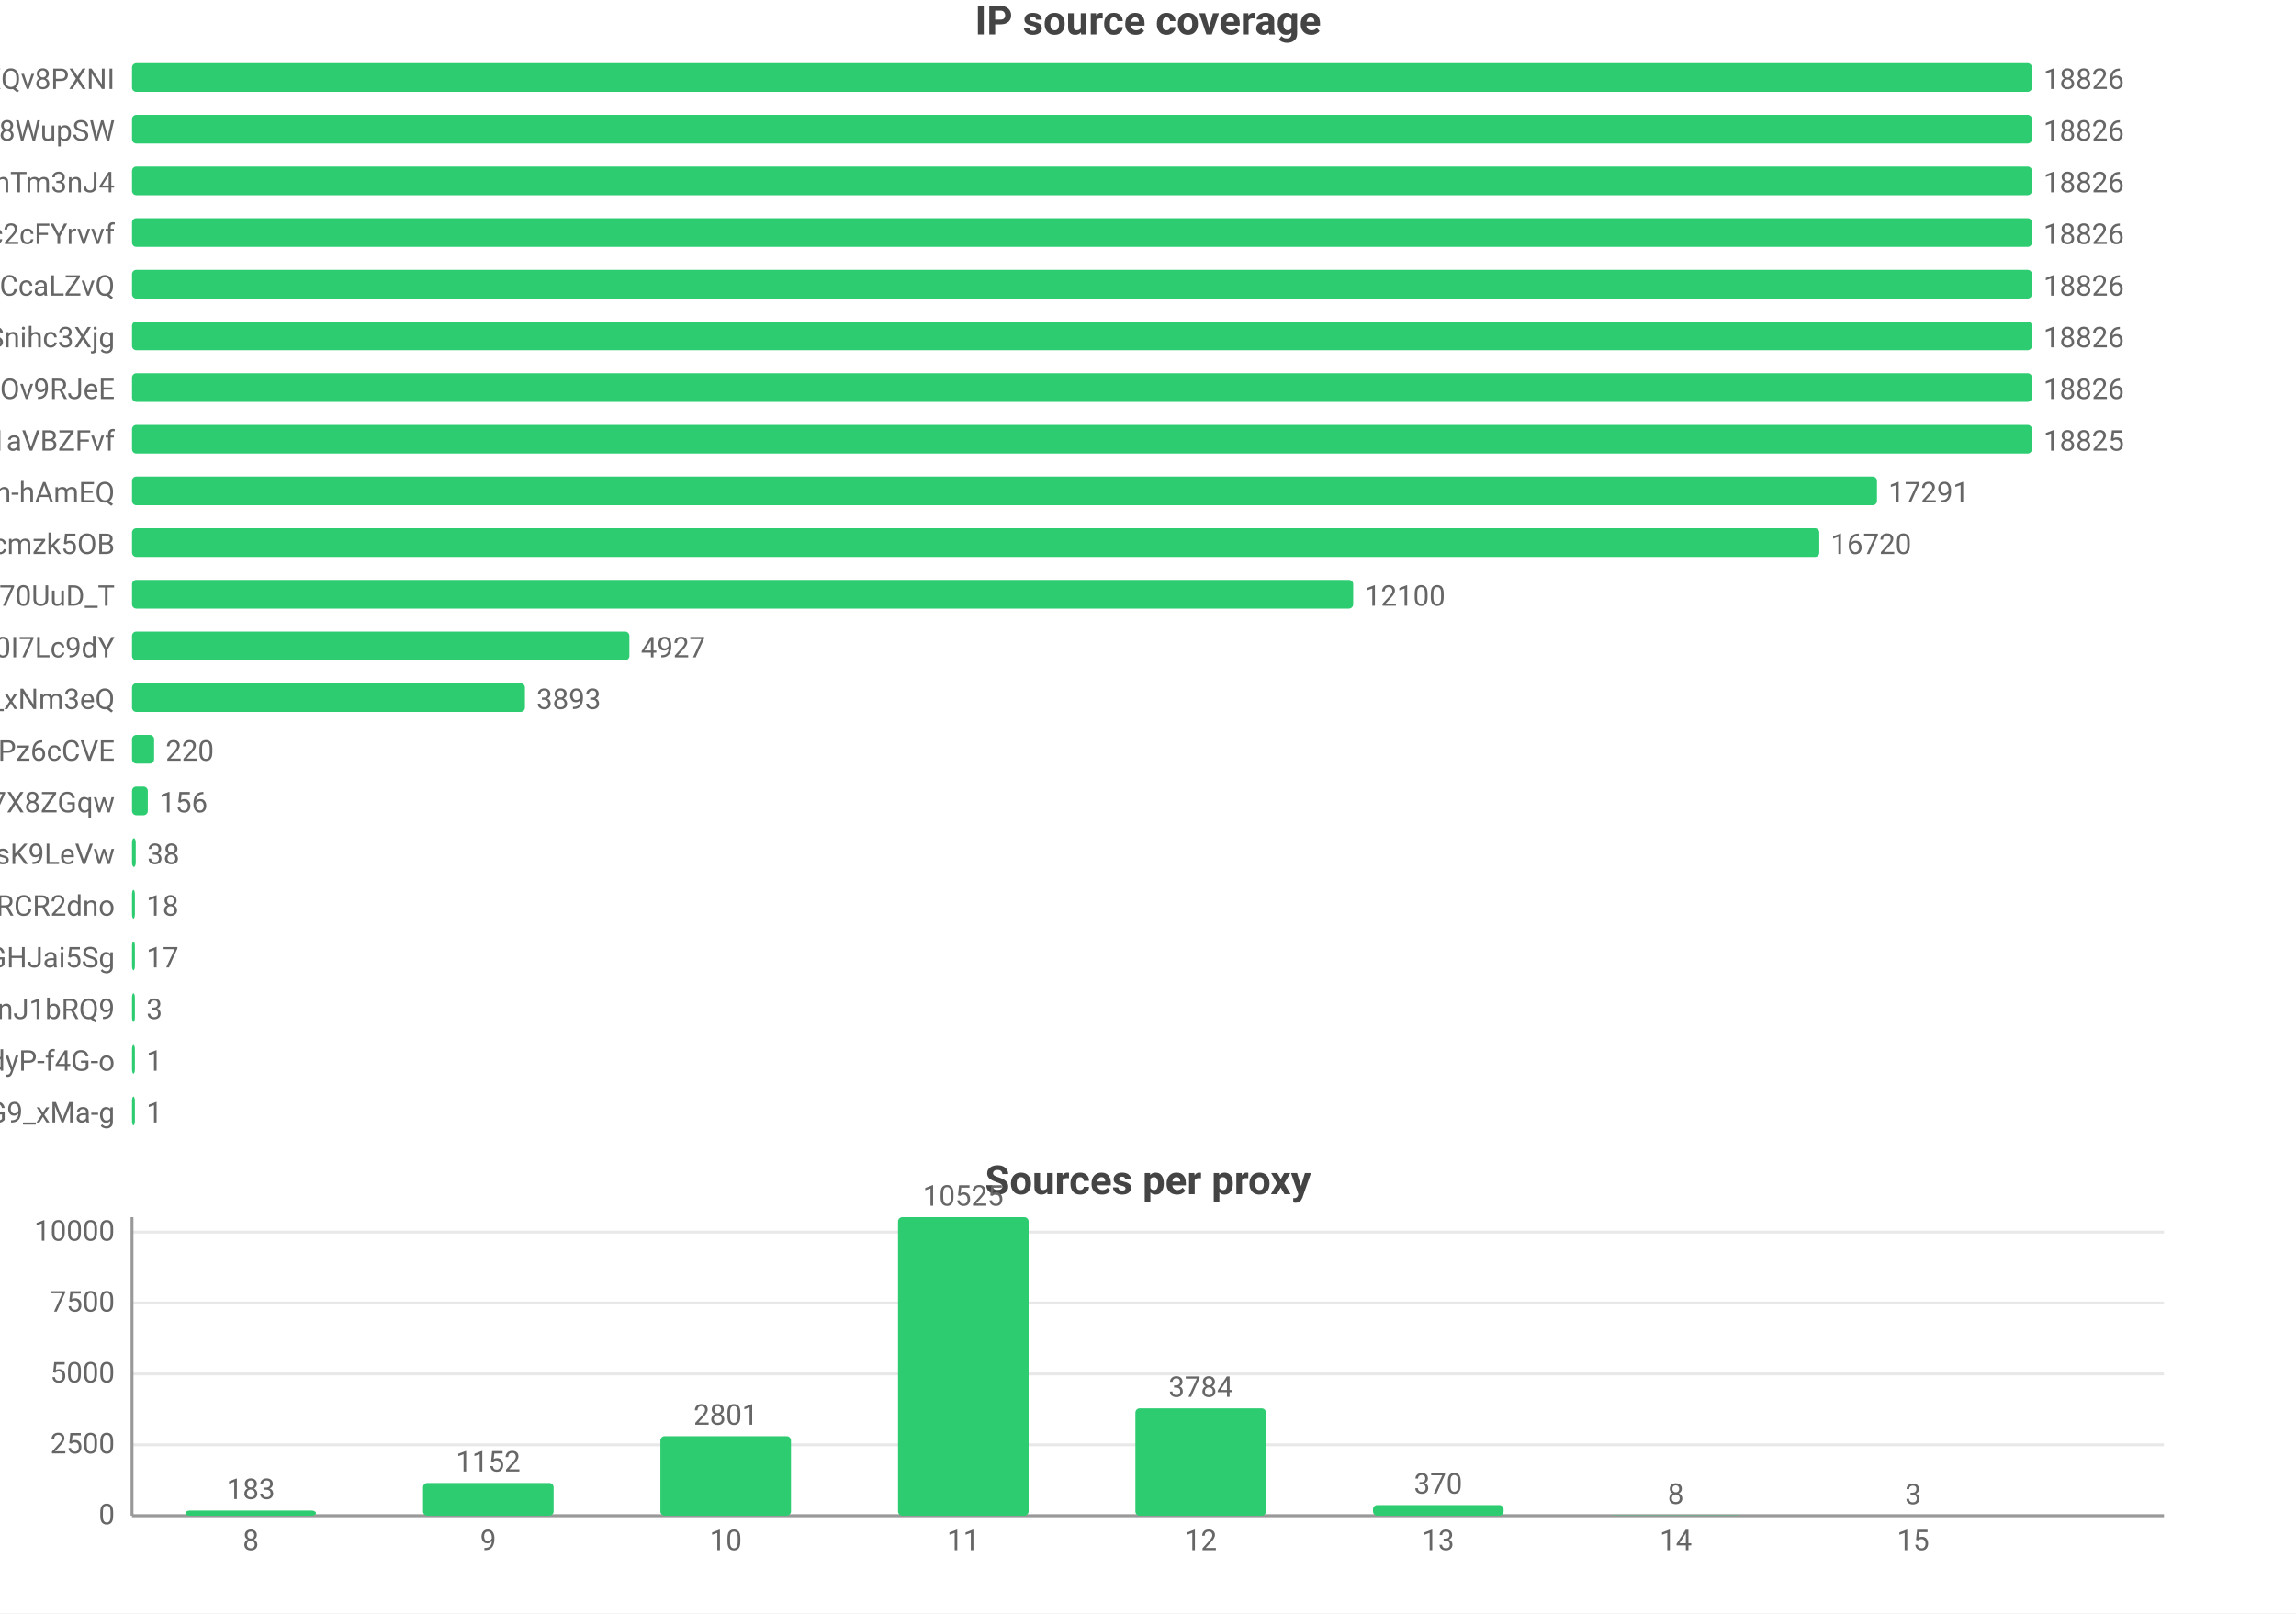
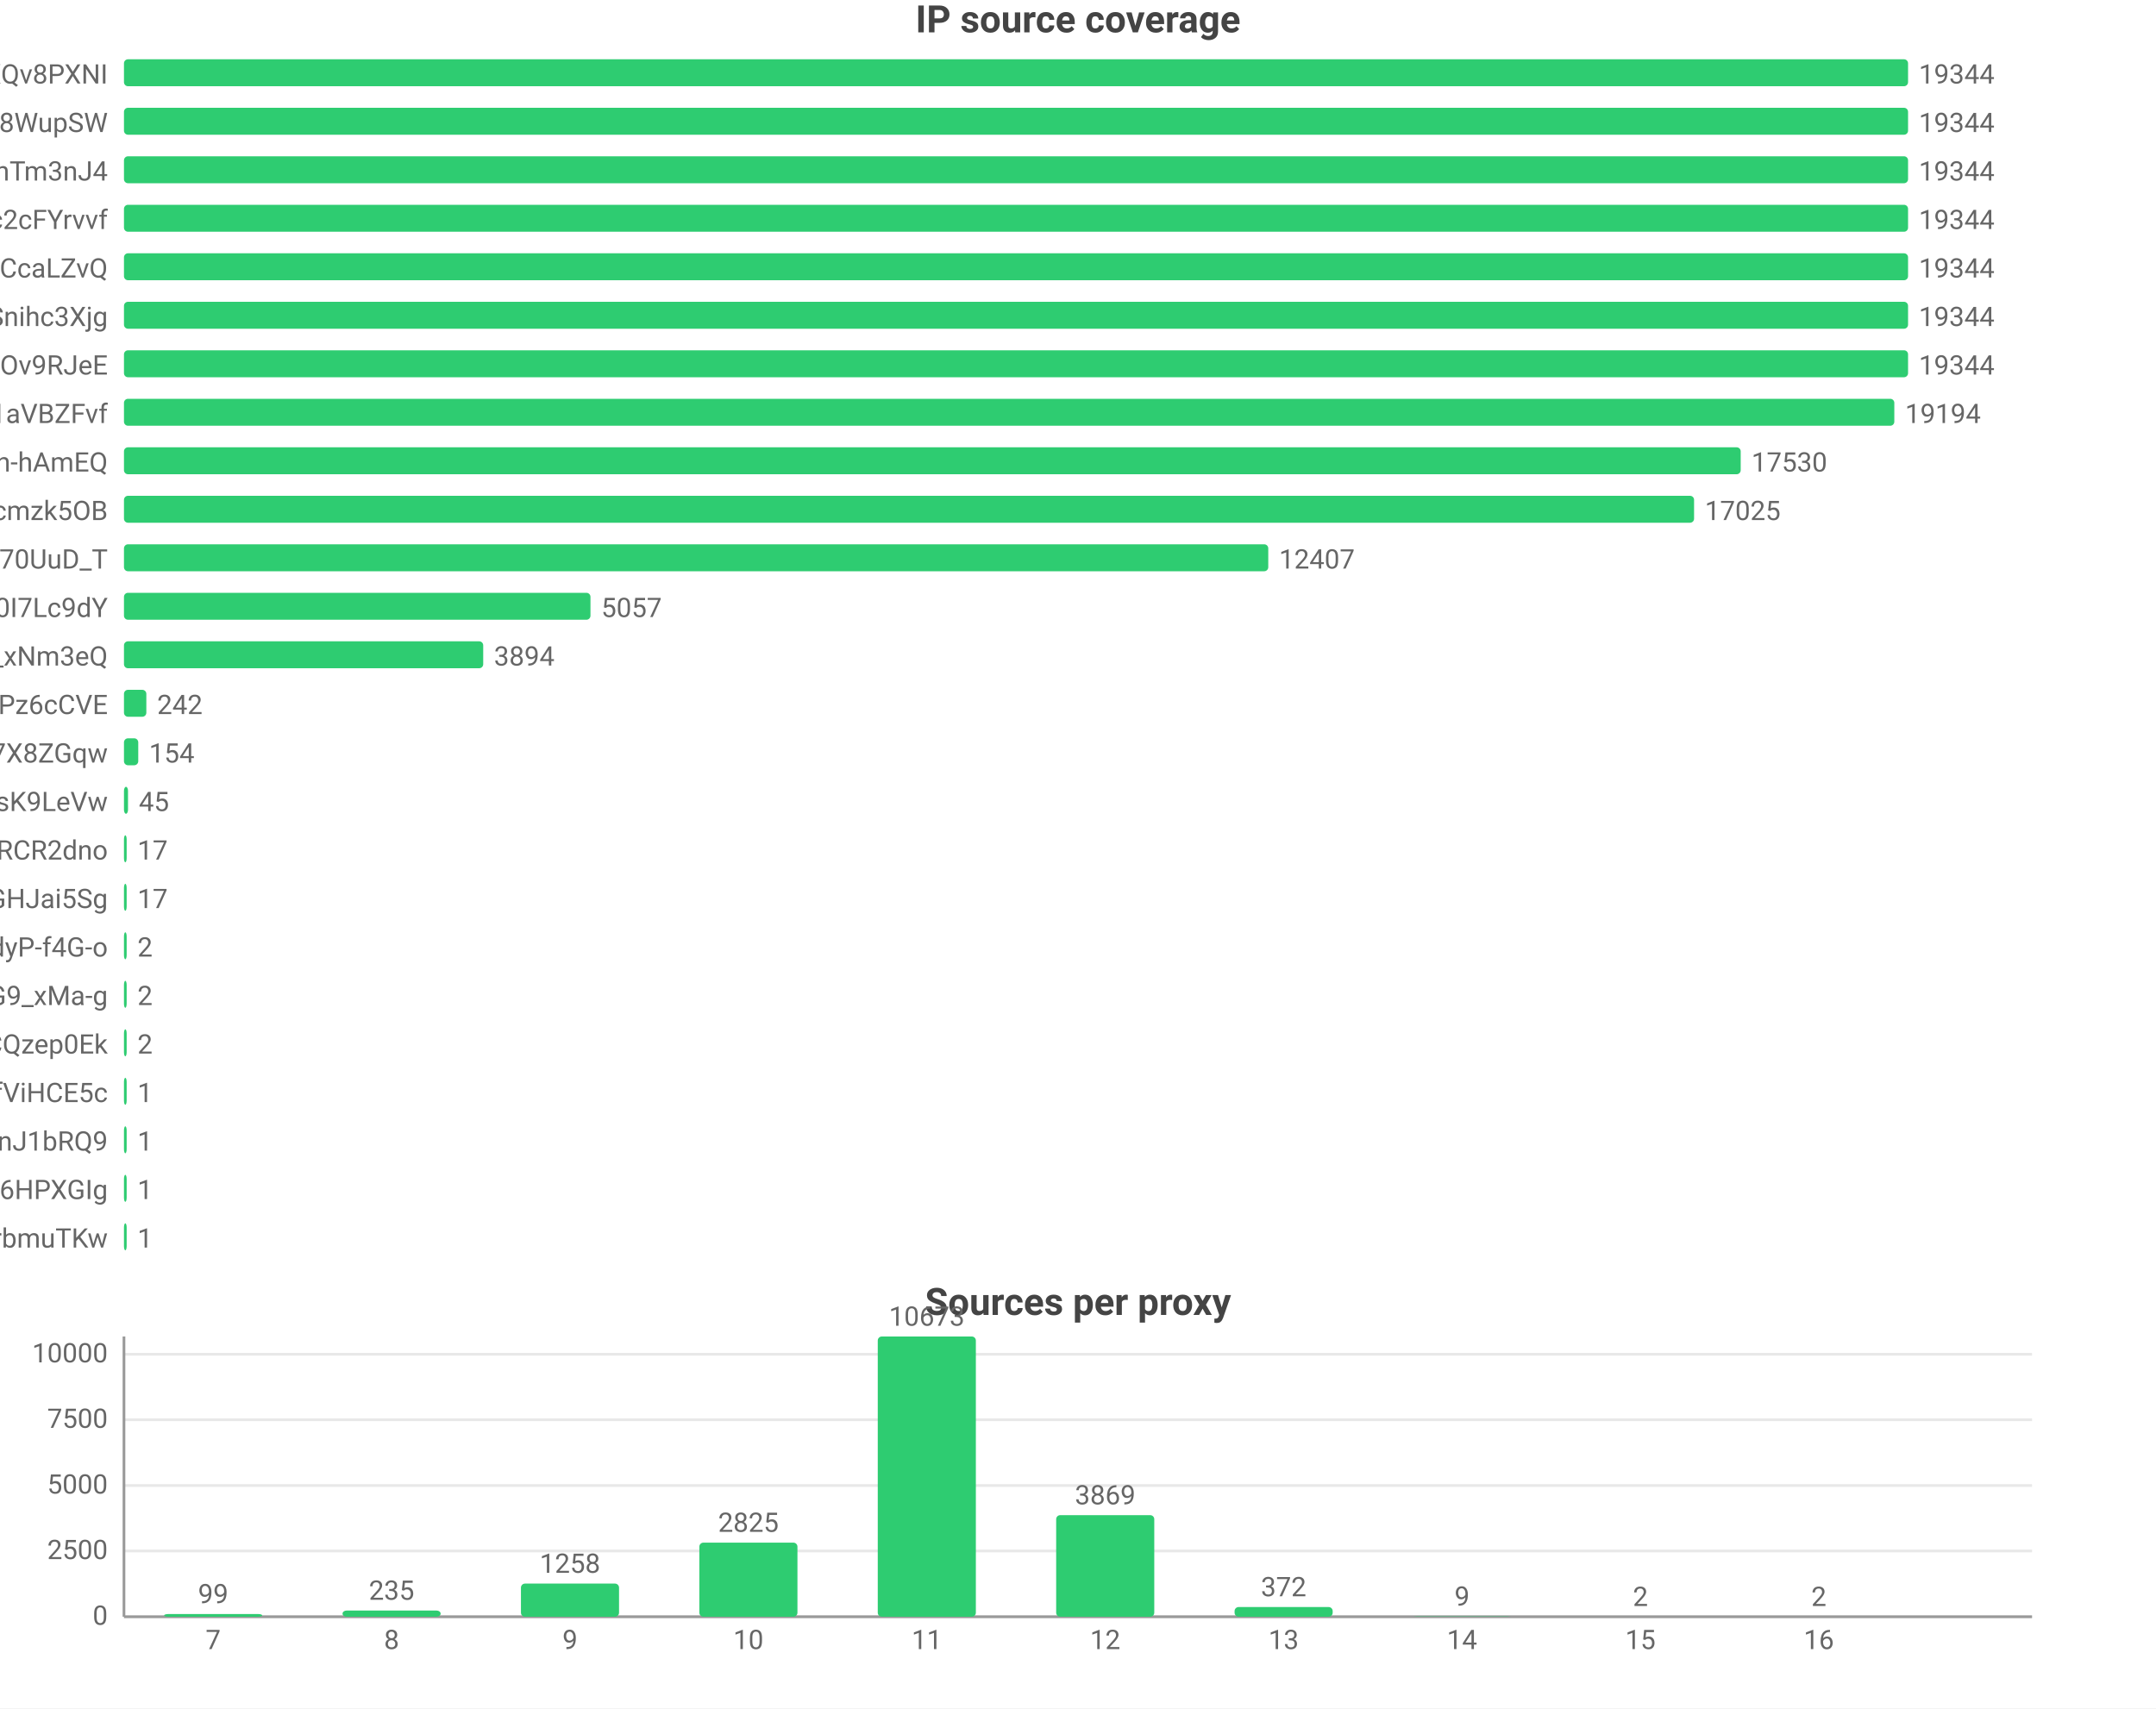
- <svg xmlns="http://www.w3.org/2000/svg" width="800" height="562" viewBox="0 0 800 562">
-   <rect width="800" height="562" fill="#ffffff" />
+ <svg xmlns="http://www.w3.org/2000/svg" width="800" height="634" viewBox="0 0 800 634">
+   <rect width="800" height="634" fill="#ffffff" />
  <style>text{font-family:system-ui,-apple-system,'Segoe UI',Roboto,'PingFang SC','Microsoft YaHei','Noto Sans CJK SC',sans-serif}.g{stroke:#e8e8e8;stroke-width:1}.a{stroke:#999;stroke-width:1}.t{font-size:10px;fill:#666}.m{font-size:10px;text-anchor:middle;fill:#666}.e{font-size:10px;text-anchor:end;fill:#666}.l{font-size:11px;fill:#333}.tt{font-size:14px;font-weight:600;text-anchor:middle;fill:#444}.em{font-size:13px;text-anchor:middle;fill:#999}</style>
  <text class="tt" x="400.0" y="12">IP source coverage</text>
  <text class="e" x="40" y="31">rsrc_YmwQdEYueobUJ7o0R-mXQv8PXNI</text>
  <rect x="46" y="22" width="662" height="10" fill="#2ecc71" rx="1.5" />
-   <text class="t" x="712" y="31">18826</text>
+   <text class="t" x="712" y="31">19344</text>
  <text class="e" x="40" y="49">rsrc_Kf72a5Rnsi5l_-kq8f8WupSW</text>
  <rect x="46" y="40" width="662" height="10" fill="#2ecc71" rx="1.5" />
-   <text class="t" x="712" y="49">18826</text>
+   <text class="t" x="712" y="49">19344</text>
  <text class="e" x="40" y="67">rsrc_8J7Mvr-6DA7BBOtGFT3QhTm3nJ4</text>
  <rect x="46" y="58" width="662" height="10" fill="#2ecc71" rx="1.5" />
-   <text class="t" x="712" y="67">18826</text>
+   <text class="t" x="712" y="67">19344</text>
  <text class="e" x="40" y="85">rsrc_N0DphMQvqfO6-stc2cFYrvvf</text>
  <rect x="46" y="76" width="662" height="10" fill="#2ecc71" rx="1.5" />
-   <text class="t" x="712" y="85">18826</text>
+   <text class="t" x="712" y="85">19344</text>
  <text class="e" x="40" y="103">rsrc_y1f6AcnstjvbsPXVio2CcaLZvQ</text>
  <rect x="46" y="94" width="662" height="10" fill="#2ecc71" rx="1.5" />
-   <text class="t" x="712" y="103">18826</text>
+   <text class="t" x="712" y="103">19344</text>
  <text class="e" x="40" y="121">rsrc_udXhFfUWqS8V61wbeSoAvSnihc3Xjg</text>
  <rect x="46" y="112" width="662" height="10" fill="#2ecc71" rx="1.5" />
-   <text class="t" x="712" y="121">18826</text>
+   <text class="t" x="712" y="121">19344</text>
  <text class="e" x="40" y="139">rsrc_phRkyFPJDKAG-t3D4gC7qC7dOv9RJeE</text>
  <rect x="46" y="130" width="662" height="10" fill="#2ecc71" rx="1.5" />
-   <text class="t" x="712" y="139">18826</text>
+   <text class="t" x="712" y="139">19344</text>
  <text class="e" x="40" y="157">rsrc_3UBRP7wwxr0KCZcckKaO1aVBZFvf</text>
-   <rect x="46" y="148" width="662.0" height="10" fill="#2ecc71" rx="1.5" />
-   <text class="t" x="712.0" y="157">18825</text>
+   <rect x="46" y="148" width="656.9" height="10" fill="#2ecc71" rx="1.5" />
+   <text class="t" x="706.9" y="157">19194</text>
  <text class="e" x="40" y="175">rsrc_je3zDruIeQJtGRSh-hAmEQ</text>
-   <rect x="46" y="166" width="608.0" height="10" fill="#2ecc71" rx="1.5" />
-   <text class="t" x="658.0" y="175">17291</text>
+   <rect x="46" y="166" width="599.9" height="10" fill="#2ecc71" rx="1.5" />
+   <text class="t" x="649.9" y="175">17530</text>
  <text class="e" x="40" y="193">rsrc_K-0jAGBqjvCEp0Px6UbuWcmzk5OB</text>
-   <rect x="46" y="184" width="587.9" height="10" fill="#2ecc71" rx="1.5" />
-   <text class="t" x="637.9" y="193">16720</text>
+   <rect x="46" y="184" width="582.6" height="10" fill="#2ecc71" rx="1.5" />
+   <text class="t" x="632.6" y="193">17025</text>
  <text class="e" x="40" y="211">rsrc_Fe2TH426siPio70UuD_T</text>
-   <rect x="46" y="202" width="425.5" height="10" fill="#2ecc71" rx="1.5" />
-   <text class="t" x="475.5" y="211">12100</text>
+   <rect x="46" y="202" width="424.6" height="10" fill="#2ecc71" rx="1.5" />
+   <text class="t" x="474.6" y="211">12407</text>
  <text class="e" x="40" y="229">rsrc_zmdkNceYNtNIwTRnkeaDWUF0I7Lc9dY</text>
-   <rect x="46" y="220" width="173.3" height="10" fill="#2ecc71" rx="1.5" />
-   <text class="t" x="223.3" y="229">4927</text>
+   <rect x="46" y="220" width="173.1" height="10" fill="#2ecc71" rx="1.5" />
+   <text class="t" x="223.1" y="229">5057</text>
  <text class="e" x="40" y="247">rsrc_7HHr05kygIGY1_rUxDn2b0TfO3k_xNm3eQ</text>
-   <rect x="46" y="238" width="136.9" height="10" fill="#2ecc71" rx="1.5" />
-   <text class="t" x="186.9" y="247">3893</text>
+   <rect x="46" y="238" width="133.3" height="10" fill="#2ecc71" rx="1.5" />
+   <text class="t" x="183.3" y="247">3894</text>
  <text class="e" x="40" y="265">rsrc_px-TVSmoFaih-Nh3Pz6cCVE</text>
-   <rect x="46" y="256" width="7.7" height="10" fill="#2ecc71" rx="1.5" />
-   <text class="t" x="57.7" y="265">220</text>
+   <rect x="46" y="256" width="8.3" height="10" fill="#2ecc71" rx="1.5" />
+   <text class="t" x="58.3" y="265">242</text>
  <text class="e" x="40" y="283">rsrc_KOcHY0zSvSXOKReI9zIAibe_1GV7X8ZGqw</text>
-   <rect x="46" y="274" width="5.5" height="10" fill="#2ecc71" rx="1.5" />
-   <text class="t" x="55.5" y="283">156</text>
+   <rect x="46" y="274" width="5.3" height="10" fill="#2ecc71" rx="1.5" />
+   <text class="t" x="55.3" y="283">154</text>
  <text class="e" x="40" y="301">rsrc_y4RErEyr_I92cDIOQHlsK9LeVw</text>
-   <rect x="46" y="292" width="1.3" height="10" fill="#2ecc71" rx="1.5" />
-   <text class="t" x="51.3" y="301">38</text>
+   <rect x="46" y="292" width="1.5" height="10" fill="#2ecc71" rx="1.5" />
+   <text class="t" x="51.5" y="301">45</text>
  <text class="e" x="40" y="319">rsrc_-iwMUWtGMfvvmOs0VPBWChAcwcxiRCR2dno</text>
  <rect x="46" y="310" width="1" height="10" fill="#2ecc71" rx="1.5" />
-   <text class="t" x="51" y="319">18</text>
+   <text class="t" x="51" y="319">17</text>
  <text class="e" x="40" y="337">rsrc_yQvJePm0B6jHzCYC4GdGHJai5Sg</text>
  <rect x="46" y="328" width="1" height="10" fill="#2ecc71" rx="1.5" />
  <text class="t" x="51" y="337">17</text>
-   <text class="e" x="40" y="355">rsrc_IutIxyjgURNKJ5AXGQxpTnJ1bRQ9</text>
+   <text class="e" x="40" y="355">rsrc_LrpbWUUO56eHIMwdJR00mtIdyP-f4G-o</text>
  <rect x="46" y="346" width="1" height="10" fill="#2ecc71" rx="1.5" />
-   <text class="t" x="51" y="355">3</text>
-   <text class="e" x="40" y="373">rsrc_LrpbWUUO56eHIMwdJR00mtIdyP-f4G-o</text>
+   <text class="t" x="51" y="355">2</text>
+   <text class="e" x="40" y="373">rsrc_mhMZad5MlA5mvFIFQPOn7nvnU_Q31HxiP8G9_xMa-g</text>
  <rect x="46" y="364" width="1" height="10" fill="#2ecc71" rx="1.5" />
-   <text class="t" x="51" y="373">1</text>
-   <text class="e" x="40" y="391">rsrc_mhMZad5MlA5mvFIFQPOn7nvnU_Q31HxiP8G9_xMa-g</text>
+   <text class="t" x="51" y="373">2</text>
+   <text class="e" x="40" y="391">rsrc_YHZuHRaDa-DFv9_r3cDXeH-PeLACQzep0Ek</text>
  <rect x="46" y="382" width="1" height="10" fill="#2ecc71" rx="1.5" />
-   <text class="t" x="51" y="391">1</text>
-   <text class="tt" x="400.0" y="416">Sources per proxy</text>
-   <line class="g" x1="46" y1="528" x2="754" y2="528" />
-   <text class="e" x="40" y="531">0</text>
-   <line class="g" x1="46" y1="503.3" x2="754" y2="503.3" />
-   <text class="e" x="40" y="506.3">2500</text>
-   <line class="g" x1="46" y1="478.6" x2="754" y2="478.6" />
-   <text class="e" x="40" y="481.6">5000</text>
-   <line class="g" x1="46" y1="453.9" x2="754" y2="453.9" />
-   <text class="e" x="40" y="456.9">7500</text>
-   <line class="g" x1="46" y1="429.2" x2="754" y2="429.2" />
-   <text class="e" x="40" y="432.2">10000</text>
-   <line class="a" x1="46" y1="424" x2="46" y2="528" />
-   <line class="a" x1="46" y1="528" x2="754" y2="528" />
-   <rect x="64.6" y="526.2" width="45.5" height="1.8" fill="#2ecc71" rx="1.5" />
-   <text class="m" x="87.4" y="522.2">183</text>
-   <text class="m" x="87.4" y="540">8</text>
-   <rect x="147.4" y="516.6" width="45.5" height="11.4" fill="#2ecc71" rx="1.5" />
-   <text class="m" x="170.1" y="512.6">1152</text>
-   <text class="m" x="170.1" y="540">9</text>
-   <rect x="230.1" y="500.3" width="45.5" height="27.7" fill="#2ecc71" rx="1.5" />
-   <text class="m" x="252.9" y="496.3">2801</text>
-   <text class="m" x="252.9" y="540">10</text>
-   <rect x="312.9" y="424" width="45.5" height="104" fill="#2ecc71" rx="1.5" />
-   <text class="m" x="335.6" y="420">10525</text>
-   <text class="m" x="335.6" y="540">11</text>
-   <rect x="395.6" y="490.6" width="45.5" height="37.4" fill="#2ecc71" rx="1.5" />
-   <text class="m" x="418.4" y="486.6">3784</text>
-   <text class="m" x="418.4" y="540">12</text>
-   <rect x="478.4" y="524.3" width="45.5" height="3.7" fill="#2ecc71" rx="1.5" />
-   <text class="m" x="501.1" y="520.3">370</text>
-   <text class="m" x="501.1" y="540">13</text>
-   <rect x="561.1" y="527.9" width="45.5" height="0.1" fill="#2ecc71" rx="1.5" />
-   <text class="m" x="583.9" y="523.9">8</text>
-   <text class="m" x="583.9" y="540">14</text>
-   <rect x="643.9" y="528.0" width="45.5" height="0.0" fill="#2ecc71" rx="1.5" />
-   <text class="m" x="666.6" y="524.0">3</text>
-   <text class="m" x="666.6" y="540">15</text>
+   <text class="t" x="51" y="391">2</text>
+   <text class="e" x="40" y="409">rsrc_r5Qm4HD74aEPzYWaXJ5xTDmfViHCE5c</text>
+   <rect x="46" y="400" width="1" height="10" fill="#2ecc71" rx="1.5" />
+   <text class="t" x="51" y="409">1</text>
+   <text class="e" x="40" y="427">rsrc_IutIxyjgURNKJ5AXGQxpTnJ1bRQ9</text>
+   <rect x="46" y="418" width="1" height="10" fill="#2ecc71" rx="1.5" />
+   <text class="t" x="51" y="427">1</text>
+   <text class="e" x="40" y="445">rsrc_ge-Y9z4dbrC0gGHPiORpxHKx4RgHFOI6HPXGIg</text>
+   <rect x="46" y="436" width="1" height="10" fill="#2ecc71" rx="1.5" />
+   <text class="t" x="51" y="445">1</text>
+   <text class="e" x="40" y="463">rsrc_xdOthPT0FkM4lHnZzhWrbmuTKw</text>
+   <rect x="46" y="454" width="1" height="10" fill="#2ecc71" rx="1.5" />
+   <text class="t" x="51" y="463">1</text>
+   <text class="tt" x="400.0" y="488">Sources per proxy</text>
+   <line class="g" x1="46" y1="600" x2="754" y2="600" />
+   <text class="e" x="40" y="603">0</text>
+   <line class="g" x1="46" y1="575.6" x2="754" y2="575.6" />
+   <text class="e" x="40" y="578.6">2500</text>
+   <line class="g" x1="46" y1="551.3" x2="754" y2="551.3" />
+   <text class="e" x="40" y="554.3">5000</text>
+   <line class="g" x1="46" y1="526.9" x2="754" y2="526.9" />
+   <text class="e" x="40" y="529.9">7500</text>
+   <line class="g" x1="46" y1="502.6" x2="754" y2="502.6" />
+   <text class="e" x="40" y="505.6">10000</text>
+   <line class="a" x1="46" y1="496" x2="46" y2="600" />
+   <line class="a" x1="46" y1="600" x2="754" y2="600" />
+   <rect x="60.9" y="599.0" width="36.4" height="1.0" fill="#2ecc71" rx="1.5" />
+   <text class="m" x="79.1" y="595.0">99</text>
+   <text class="m" x="79.1" y="612">7</text>
+   <rect x="127.1" y="597.7" width="36.4" height="2.3" fill="#2ecc71" rx="1.5" />
+   <text class="m" x="145.3" y="593.7">235</text>
+   <text class="m" x="145.3" y="612">8</text>
+   <rect x="193.3" y="587.7" width="36.4" height="12.3" fill="#2ecc71" rx="1.5" />
+   <text class="m" x="211.5" y="583.7">1258</text>
+   <text class="m" x="211.5" y="612">9</text>
+   <rect x="259.5" y="572.5" width="36.4" height="27.5" fill="#2ecc71" rx="1.5" />
+   <text class="m" x="277.7" y="568.5">2825</text>
+   <text class="m" x="277.7" y="612">10</text>
+   <rect x="325.7" y="496" width="36.4" height="104" fill="#2ecc71" rx="1.5" />
+   <text class="m" x="343.9" y="492">10673</text>
+   <text class="m" x="343.9" y="612">11</text>
+   <rect x="391.9" y="562.3" width="36.4" height="37.7" fill="#2ecc71" rx="1.5" />
+   <text class="m" x="410.1" y="558.3">3869</text>
+   <text class="m" x="410.1" y="612">12</text>
+   <rect x="458.1" y="596.4" width="36.4" height="3.6" fill="#2ecc71" rx="1.5" />
+   <text class="m" x="476.3" y="592.4">372</text>
+   <text class="m" x="476.3" y="612">13</text>
+   <rect x="524.3" y="599.9" width="36.4" height="0.1" fill="#2ecc71" rx="1.5" />
+   <text class="m" x="542.5" y="595.9">9</text>
+   <text class="m" x="542.5" y="612">14</text>
+   <rect x="590.5" y="600.0" width="36.4" height="0.0" fill="#2ecc71" rx="1.5" />
+   <text class="m" x="608.7" y="596.0">2</text>
+   <text class="m" x="608.7" y="612">15</text>
+   <rect x="656.7" y="600.0" width="36.4" height="0.0" fill="#2ecc71" rx="1.5" />
+   <text class="m" x="674.9" y="596.0">2</text>
+   <text class="m" x="674.9" y="612">16</text>
</svg>
